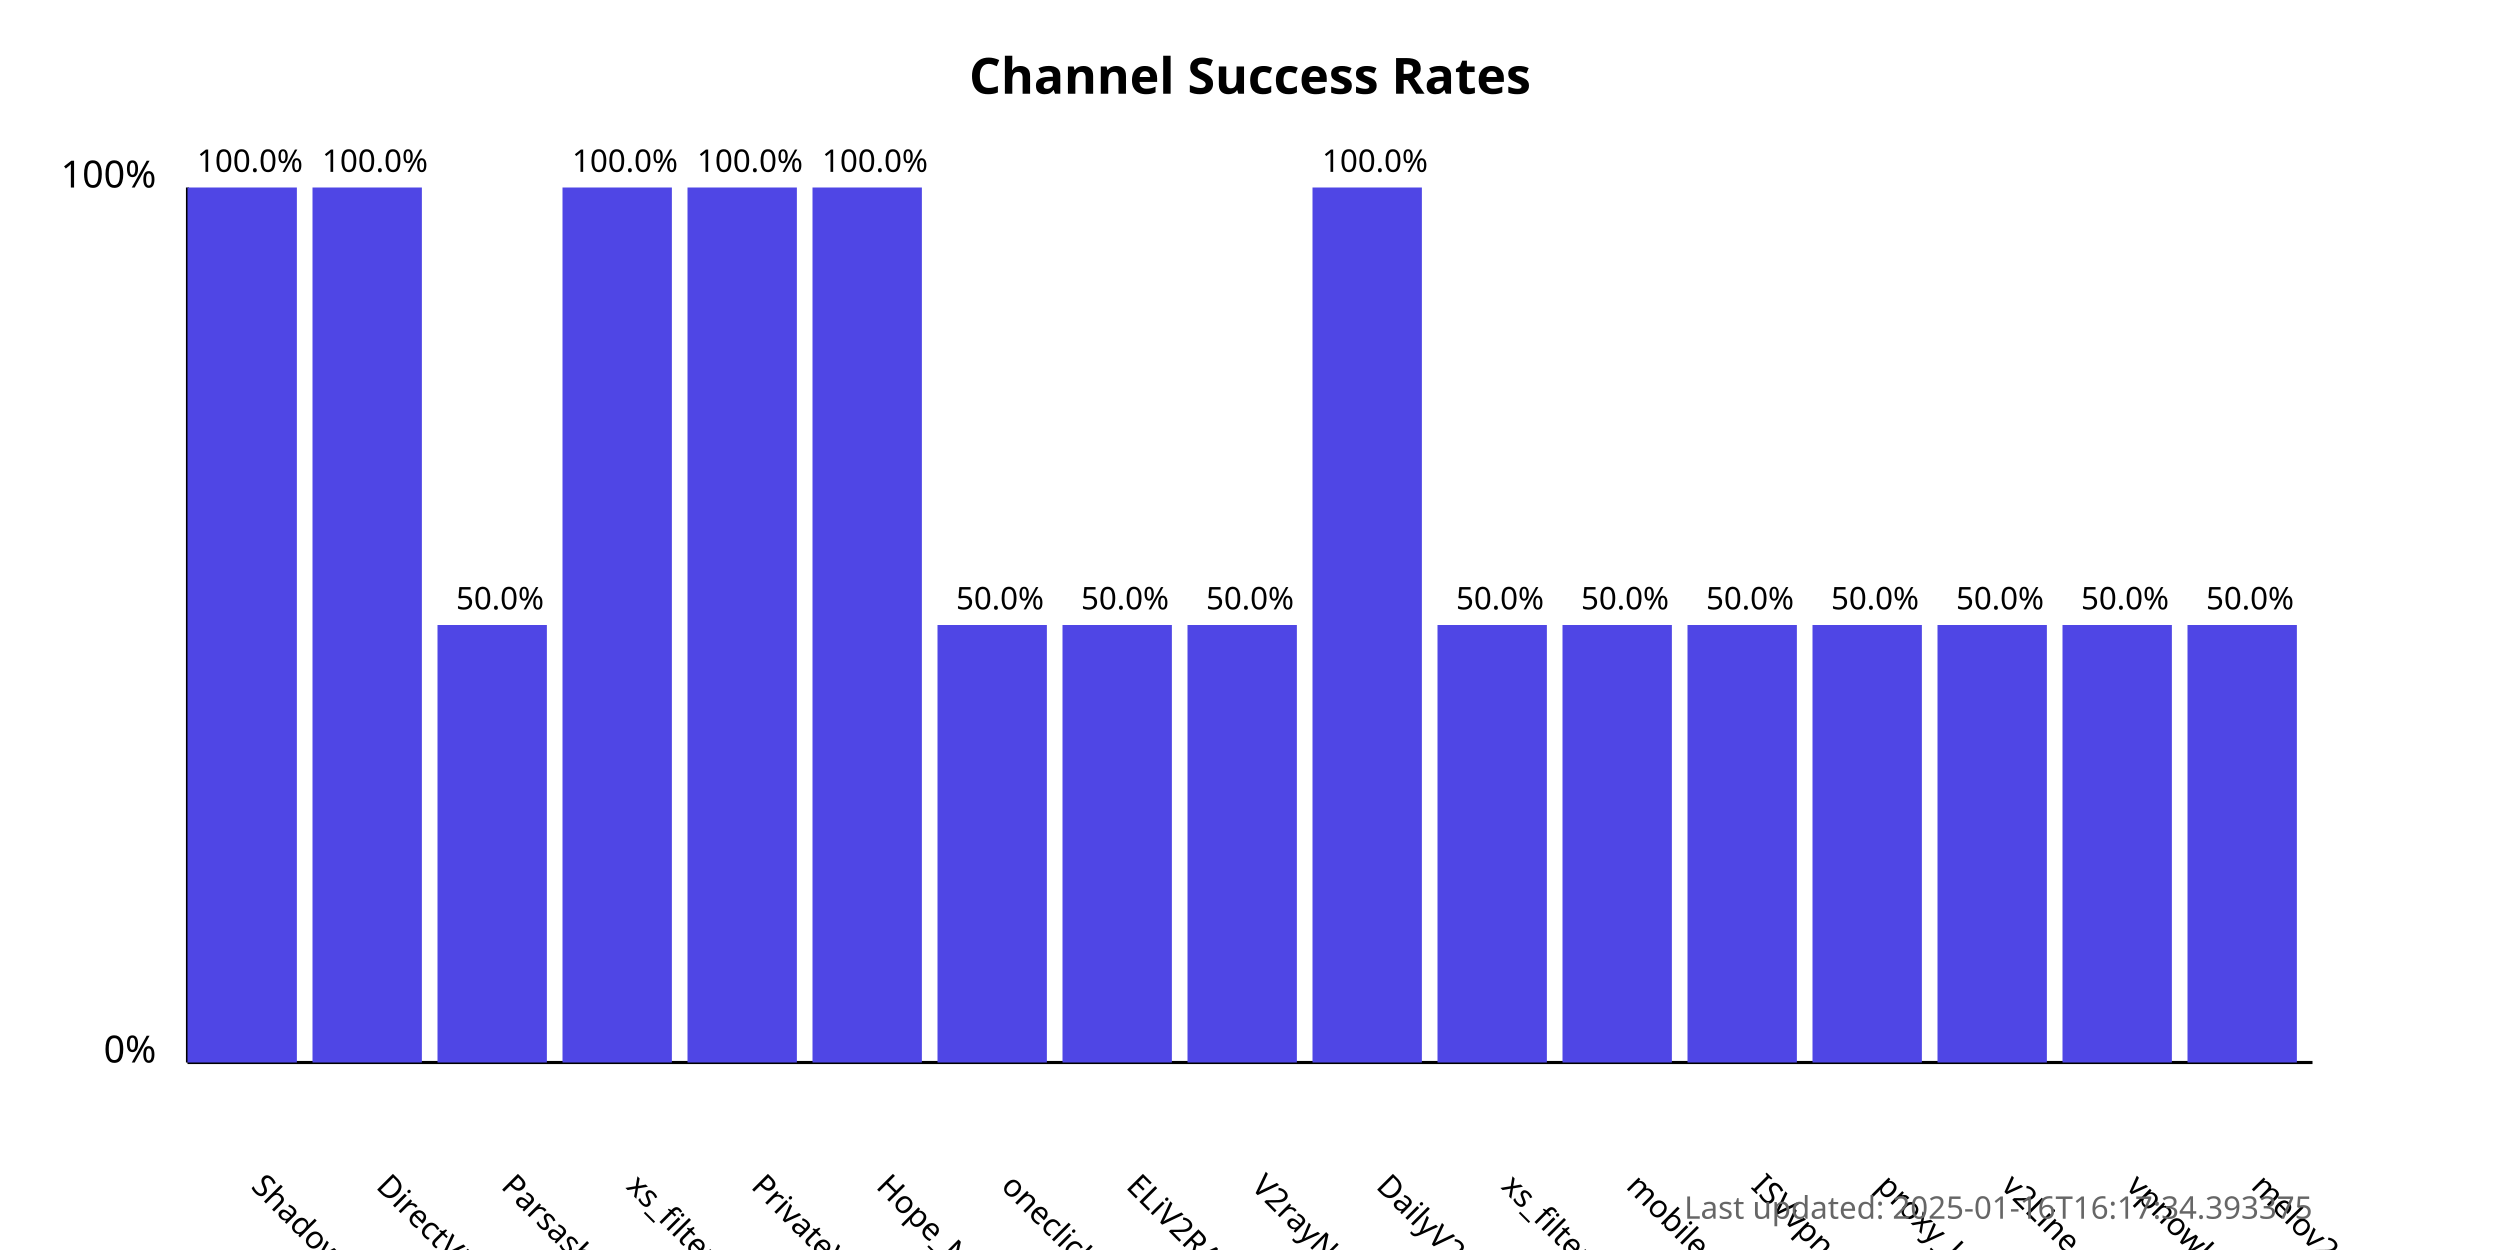
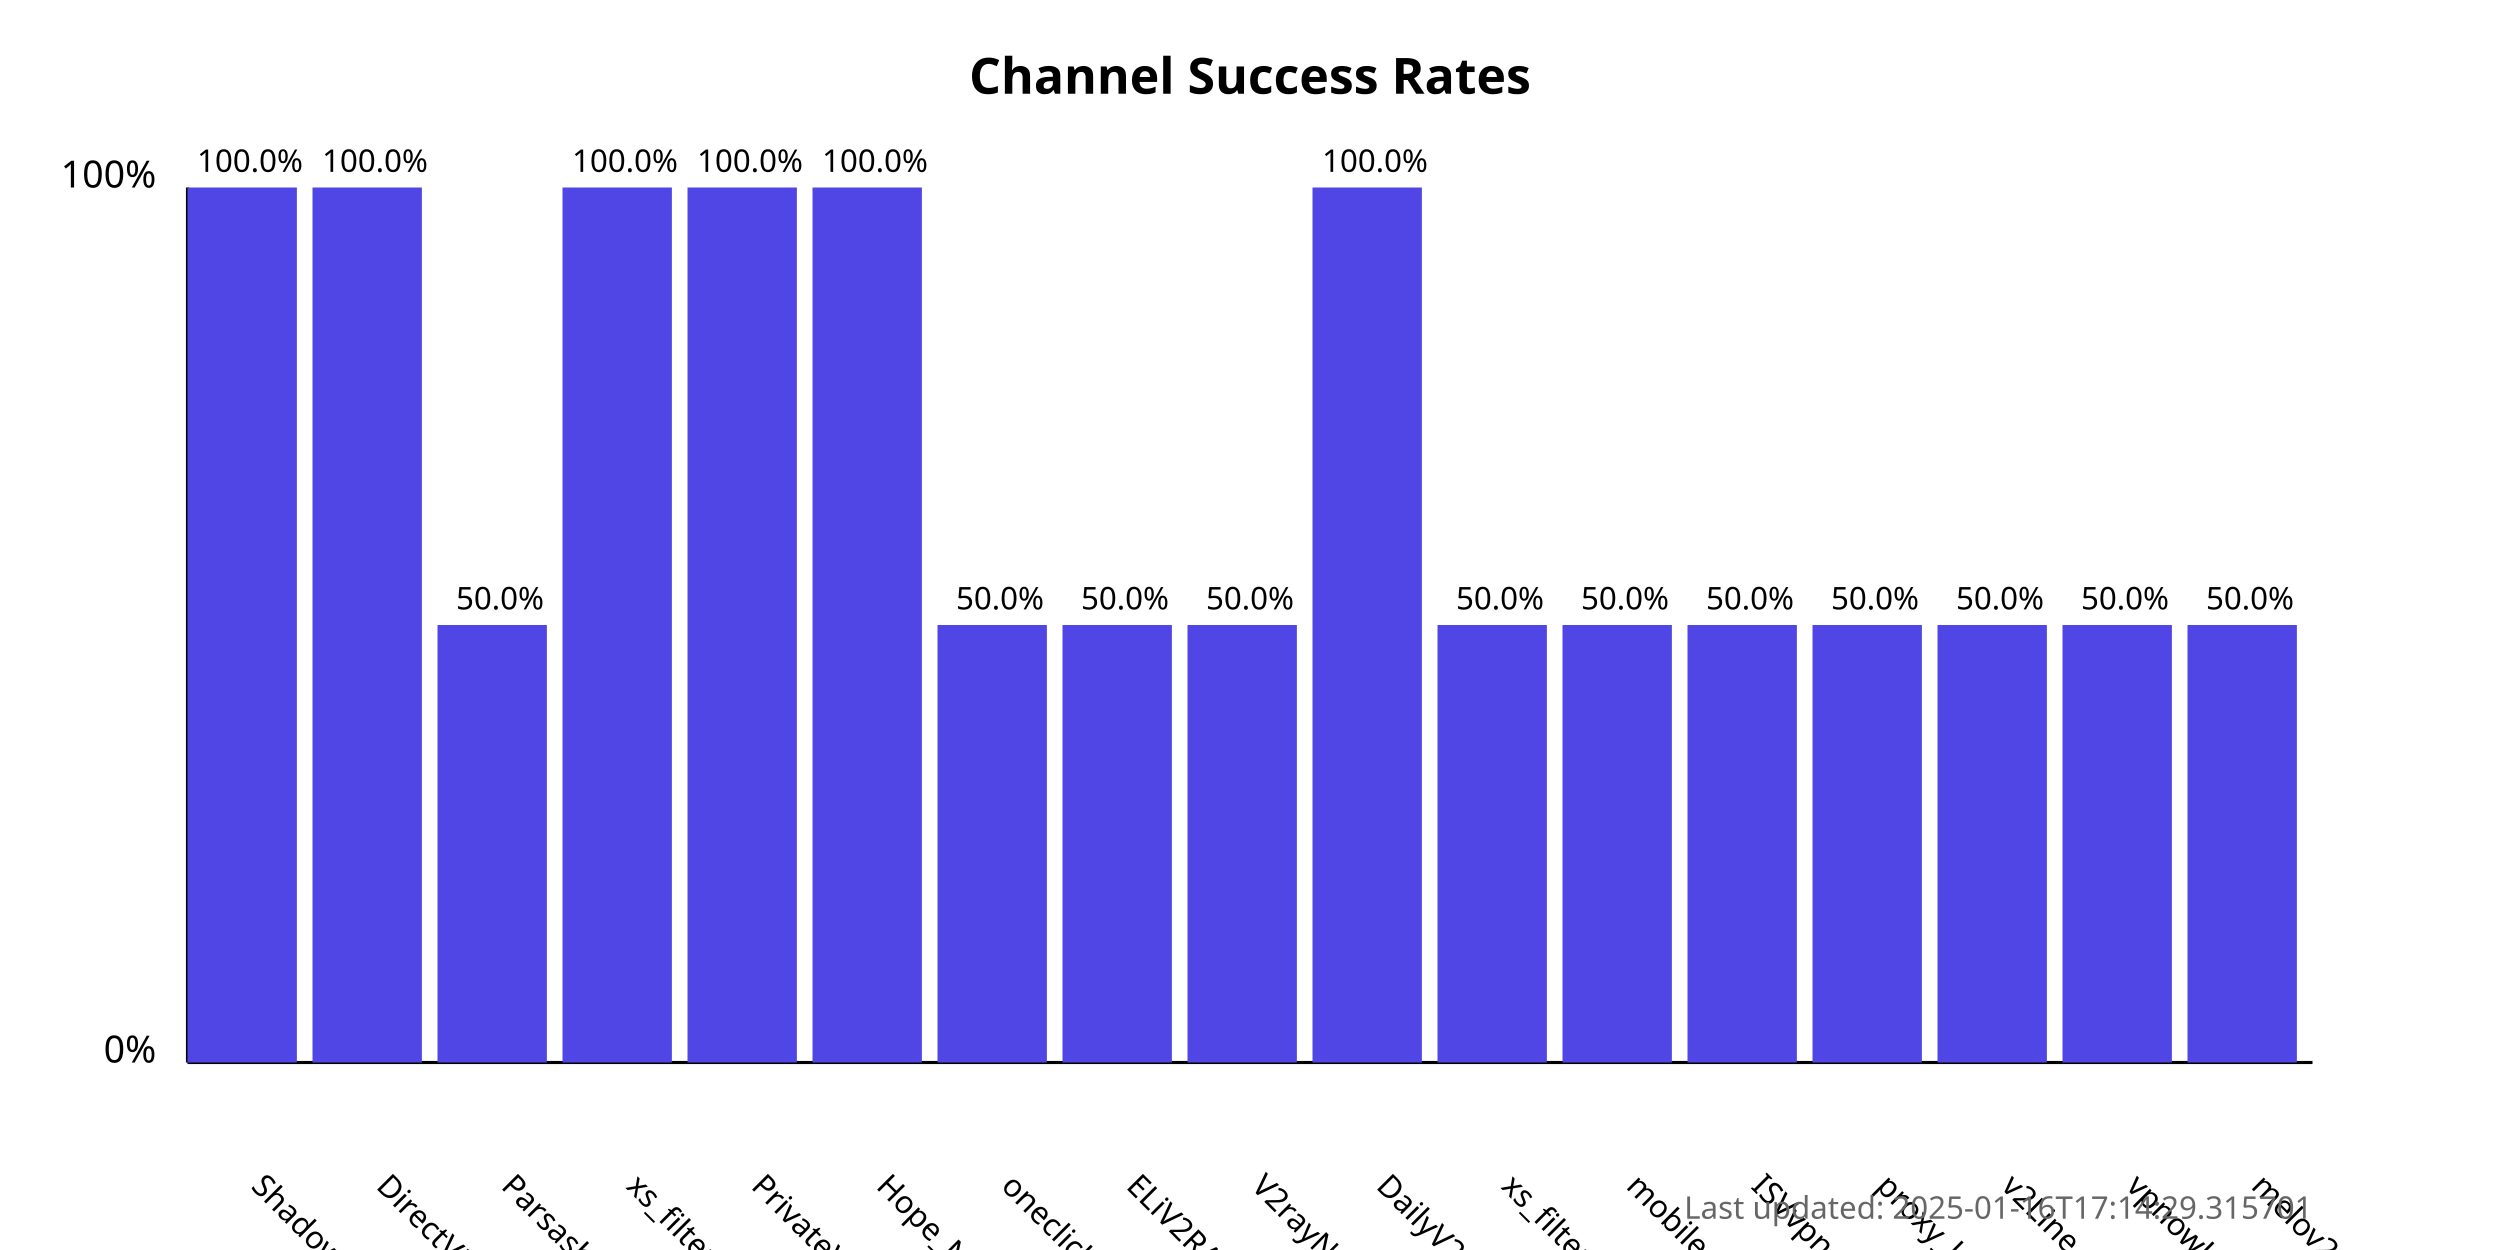
<svg xmlns="http://www.w3.org/2000/svg" width="800" height="400">
  <style>
            .chart-title { font: bold 16px sans-serif; }
            .axis-label { font: 12px sans-serif; }
            .tick-label { font: 10px sans-serif; }
            .bar { fill: #4f46e5; }
            .bar:hover { fill: #6366f1; }
            .timestamp { font: 10px sans-serif; fill: #666; }
        </style>
  <text x="400.0" y="30" text-anchor="middle" class="chart-title">
            Channel Success Rates
        </text>
  <line x1="60" y1="340" x2="60" y2="60" stroke="black" stroke-width="1" />
  <line x1="60" y1="340" x2="740" y2="340" stroke="black" stroke-width="1" />
  <text x="50" y="340" text-anchor="end" class="axis-label">0%</text>
  <text x="50" y="60" text-anchor="end" class="axis-label">100%</text>
  <g>
    <rect x="60" y="60.0" width="35.0" height="280.0" class="bar" />
    <text x="80.0" y="380" transform="rotate(45, 80.0, 380)" text-anchor="start" class="tick-label">
                ShadowProxy66
            </text>
    <text x="80.0" y="55.0" text-anchor="middle" class="tick-label">
                100.0%
            </text>
  </g>
  <g>
    <rect x="100.0" y="60.0" width="35.0" height="280.0" class="bar" />
    <text x="120.0" y="380" transform="rotate(45, 120.0, 380)" text-anchor="start" class="tick-label">
                DirectVPN
            </text>
    <text x="120.0" y="55.0" text-anchor="middle" class="tick-label">
                100.0%
            </text>
  </g>
  <g>
    <rect x="140.0" y="200.0" width="35.0" height="140.0" class="bar" />
    <text x="160.0" y="380" transform="rotate(45, 160.0, 380)" text-anchor="start" class="tick-label">
                Parsashonam
            </text>
    <text x="160.0" y="195.0" text-anchor="middle" class="tick-label">
                50.0%
            </text>
  </g>
  <g>
    <rect x="180.0" y="60.0" width="35.0" height="280.0" class="bar" />
    <text x="200.0" y="380" transform="rotate(45, 200.0, 380)" text-anchor="start" class="tick-label">
                xs_filternet
            </text>
    <text x="200.0" y="55.0" text-anchor="middle" class="tick-label">
                100.0%
            </text>
  </g>
  <g>
    <rect x="220.0" y="60.0" width="35.0" height="280.0" class="bar" />
    <text x="240.0" y="380" transform="rotate(45, 240.0, 380)" text-anchor="start" class="tick-label">
                PrivateVPNs
            </text>
    <text x="240.0" y="55.0" text-anchor="middle" class="tick-label">
                100.0%
            </text>
  </g>
  <g>
    <rect x="260.0" y="60.0" width="35.0" height="280.0" class="bar" />
    <text x="280.0" y="380" transform="rotate(45, 280.0, 380)" text-anchor="start" class="tick-label">
                Hope_Net
            </text>
    <text x="280.0" y="55.0" text-anchor="middle" class="tick-label">
                100.0%
            </text>
  </g>
  <g>
    <rect x="300.0" y="200.0" width="35.0" height="140.0" class="bar" />
    <text x="320.0" y="380" transform="rotate(45, 320.0, 380)" text-anchor="start" class="tick-label">
                oneclickvpnkeys
            </text>
    <text x="320.0" y="195.0" text-anchor="middle" class="tick-label">
                50.0%
            </text>
  </g>
  <g>
    <rect x="340.0" y="200.0" width="35.0" height="140.0" class="bar" />
    <text x="360.0" y="380" transform="rotate(45, 360.0, 380)" text-anchor="start" class="tick-label">
                ELiV2RAY
            </text>
    <text x="360.0" y="195.0" text-anchor="middle" class="tick-label">
                50.0%
            </text>
  </g>
  <g>
    <rect x="380.0" y="200.0" width="35.0" height="140.0" class="bar" />
    <text x="400.0" y="380" transform="rotate(45, 400.0, 380)" text-anchor="start" class="tick-label">
                V2rayNGX
            </text>
    <text x="400.0" y="195.0" text-anchor="middle" class="tick-label">
                50.0%
            </text>
  </g>
  <g>
    <rect x="420.0" y="60.0" width="35.0" height="280.0" class="bar" />
    <text x="440.0" y="380" transform="rotate(45, 440.0, 380)" text-anchor="start" class="tick-label">
                DailyV2RY
            </text>
    <text x="440.0" y="55.0" text-anchor="middle" class="tick-label">
                100.0%
            </text>
  </g>
  <g>
    <rect x="460.0" y="200.0" width="35.0" height="140.0" class="bar" />
    <text x="480.0" y="380" transform="rotate(45, 480.0, 380)" text-anchor="start" class="tick-label">
                xs_filternet
            </text>
    <text x="480.0" y="195.0" text-anchor="middle" class="tick-label">
                50.0%
            </text>
  </g>
  <g>
    <rect x="500.0" y="200.0" width="35.0" height="140.0" class="bar" />
    <text x="520.0" y="380" transform="rotate(45, 520.0, 380)" text-anchor="start" class="tick-label">
                mobilesignal
            </text>
    <text x="520.0" y="195.0" text-anchor="middle" class="tick-label">
                50.0%
            </text>
  </g>
  <g>
    <rect x="540.0" y="200.0" width="35.0" height="140.0" class="bar" />
    <text x="560.0" y="380" transform="rotate(45, 560.0, 380)" text-anchor="start" class="tick-label">
                ISVvpn
            </text>
    <text x="560.0" y="195.0" text-anchor="middle" class="tick-label">
                50.0%
            </text>
  </g>
  <g>
    <rect x="580.0" y="200.0" width="35.0" height="140.0" class="bar" />
    <text x="600.0" y="380" transform="rotate(45, 600.0, 380)" text-anchor="start" class="tick-label">
                proxy_kafee
            </text>
    <text x="600.0" y="195.0" text-anchor="middle" class="tick-label">
                50.0%
            </text>
  </g>
  <g>
    <rect x="620.0" y="200.0" width="35.0" height="140.0" class="bar" />
    <text x="640.0" y="380" transform="rotate(45, 640.0, 380)" text-anchor="start" class="tick-label">
                v2Line
            </text>
    <text x="640.0" y="195.0" text-anchor="middle" class="tick-label">
                50.0%
            </text>
  </g>
  <g>
    <rect x="660.0" y="200.0" width="35.0" height="140.0" class="bar" />
    <text x="680.0" y="380" transform="rotate(45, 680.0, 380)" text-anchor="start" class="tick-label">
                vpnowl
            </text>
    <text x="680.0" y="195.0" text-anchor="middle" class="tick-label">
                50.0%
            </text>
  </g>
  <g>
    <rect x="700.0" y="200.0" width="35.0" height="140.0" class="bar" />
    <text x="720.0" y="380" transform="rotate(45, 720.0, 380)" text-anchor="start" class="tick-label">
                melov2ray
            </text>
    <text x="720.0" y="195.0" text-anchor="middle" class="tick-label">
                50.0%
            </text>
  </g>
  <text x="740" y="390" text-anchor="end" class="timestamp">
-             Last updated: 2025-01-16T16:17:34.393375
+             Last updated: 2025-01-16T17:14:29.315701
        </text>
</svg>
